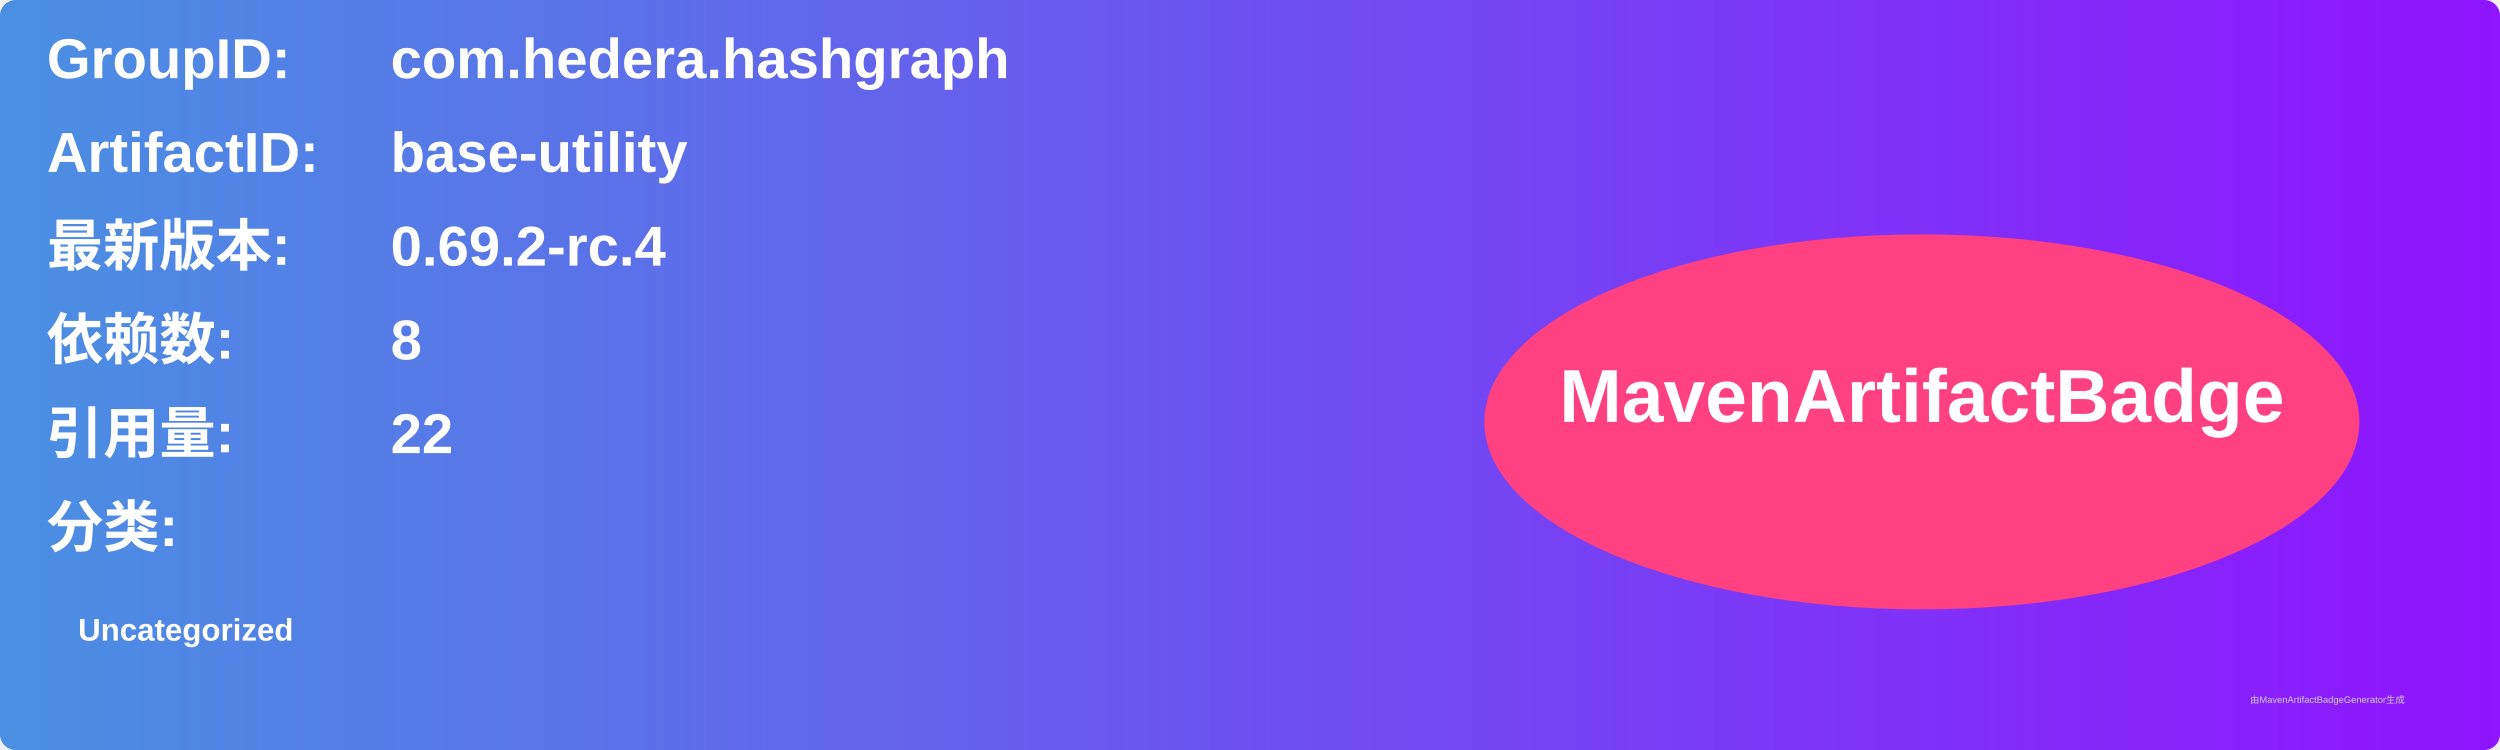
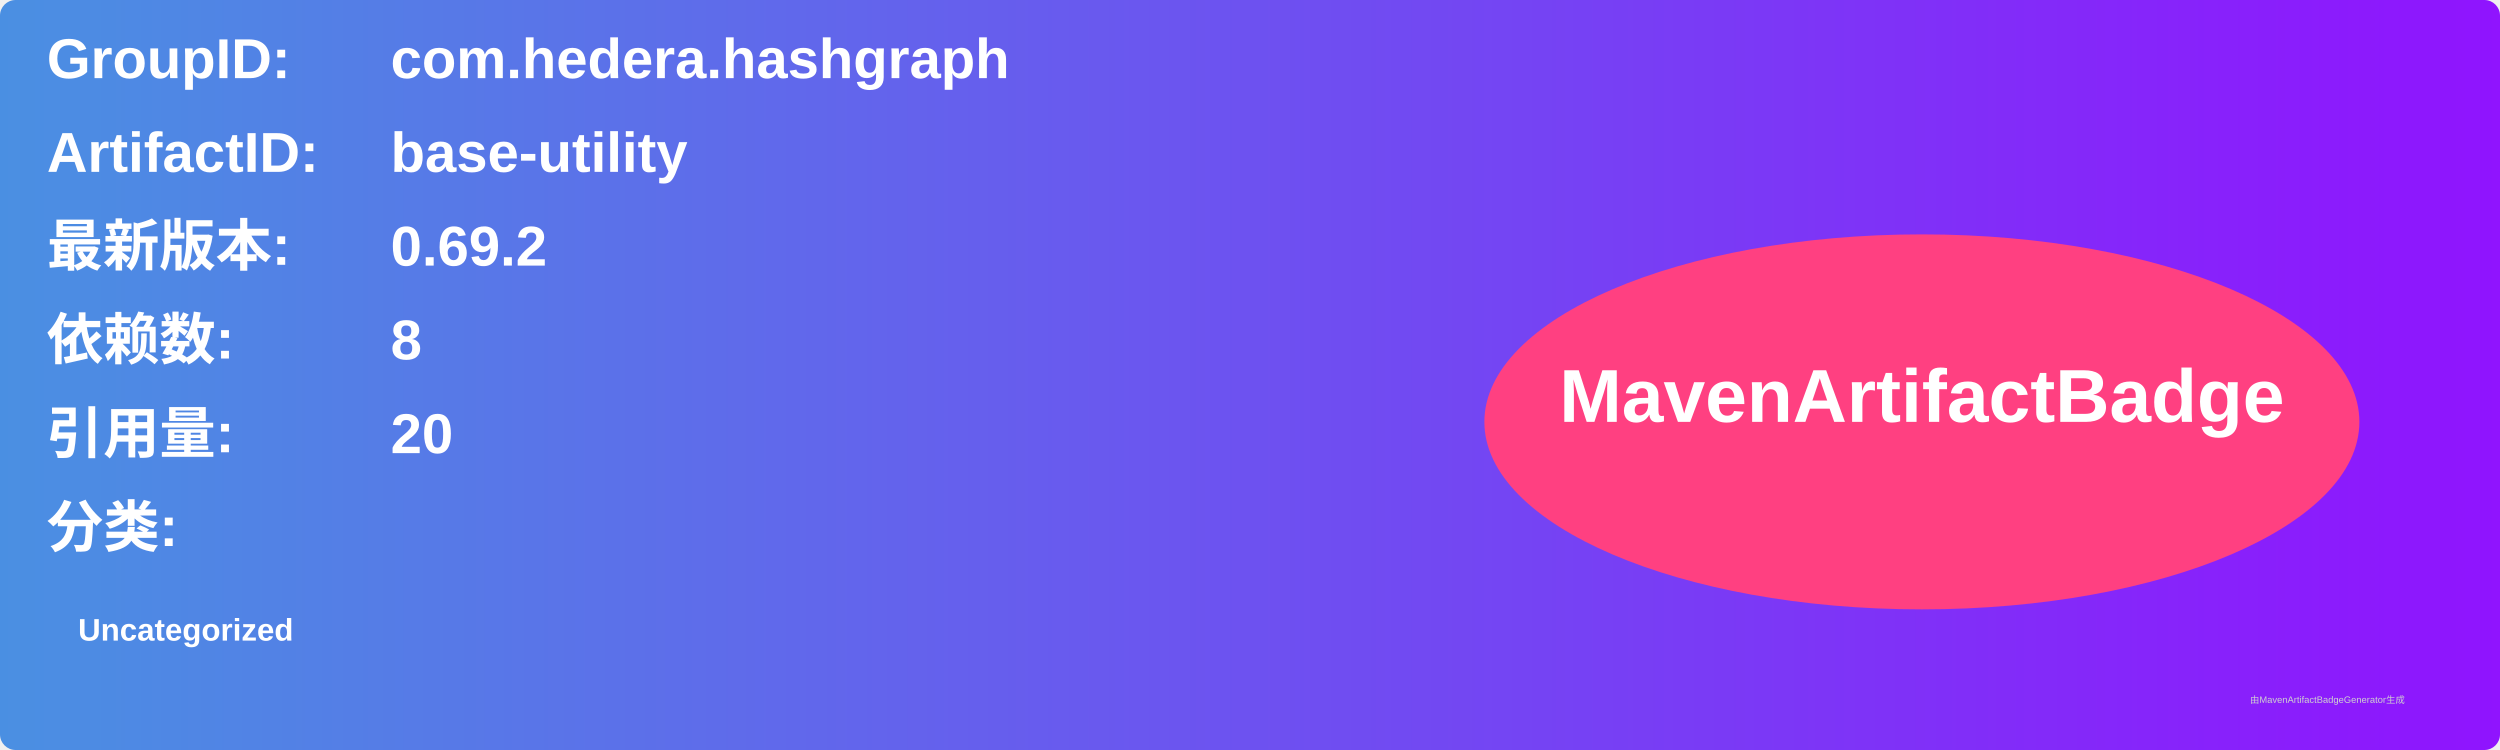
<svg xmlns="http://www.w3.org/2000/svg" width="800" height="240" viewBox="0 0 800 240">
  <linearGradient id="grad" x1="0%" y1="0%" x2="100%" y2="0%">
    <stop offset="0%" stop-color="#4a90e2" />
    <stop offset="100%" stop-color="#9013fe" />
  </linearGradient>
  <rect width="100%" height="100%" rx="5" ry="5" fill="url(#grad)" />
  <g transform="translate(15, 15)">
    <text x="0" y="10" font-family="Arial" font-size="18" fill="white" font-weight="bold" width="260">GroupID:</text>
    <text x="110" y="10" font-family="Arial" font-size="18" fill="white" font-weight="bold" width="460">com.hedera.hashgraph</text>
    <text x="0" y="40" font-family="Arial" font-size="18" fill="white" font-weight="bold" width="260">ArtifactID:</text>
    <text x="110" y="40" font-family="Arial" font-size="18" fill="white" font-weight="bold" width="460">base-utility</text>
    <text x="0" y="70" font-family="Arial" font-size="18" fill="white" font-weight="bold">最新版本:</text>
    <text x="110" y="70" font-family="Arial" font-size="18" fill="white" font-weight="bold">
-       <tspan font-weight="bold">0.69.2-rc.4</tspan>
+       <tspan font-weight="bold">0.69.2</tspan>
    </text>
    <text x="0" y="100" font-family="Arial" font-size="18" fill="white" font-weight="bold">依赖数: </text>
    <text x="110" y="100" font-family="Arial" font-size="18" fill="white">
      <tspan font-weight="bold">8</tspan>
    </text>
    <text x="0" y="130" font-family="Arial" font-size="18" fill="white" font-weight="bold">引用量: </text>
    <text x="110" y="130" font-family="Arial" font-size="18" fill="white">
-       <tspan font-weight="bold">22</tspan>
+       <tspan font-weight="bold">20</tspan>
    </text>
    <text x="0" y="160" font-family="Arial" font-size="18" fill="white" font-weight="bold">分类:</text>
    <text x="10" y="190" font-family="Arial" font-size="10" fill="white">
      <tspan font-weight="bold">Uncategorized</tspan>
    </text>
    <ellipse cx="600" cy="120" rx="140" ry="60" fill="#ff4081" />
    <text x="600" y="120" text-anchor="middle" font-family="Arial" font-size="24" fill="white" font-weight="bold">MavenArtifactBadge</text>
  </g>
  <text x="720" y="225" font-family="Arial" font-size="3" fill="#d0d0d0">由MavenArtifactBadgeGenerator生成</text>
</svg>
